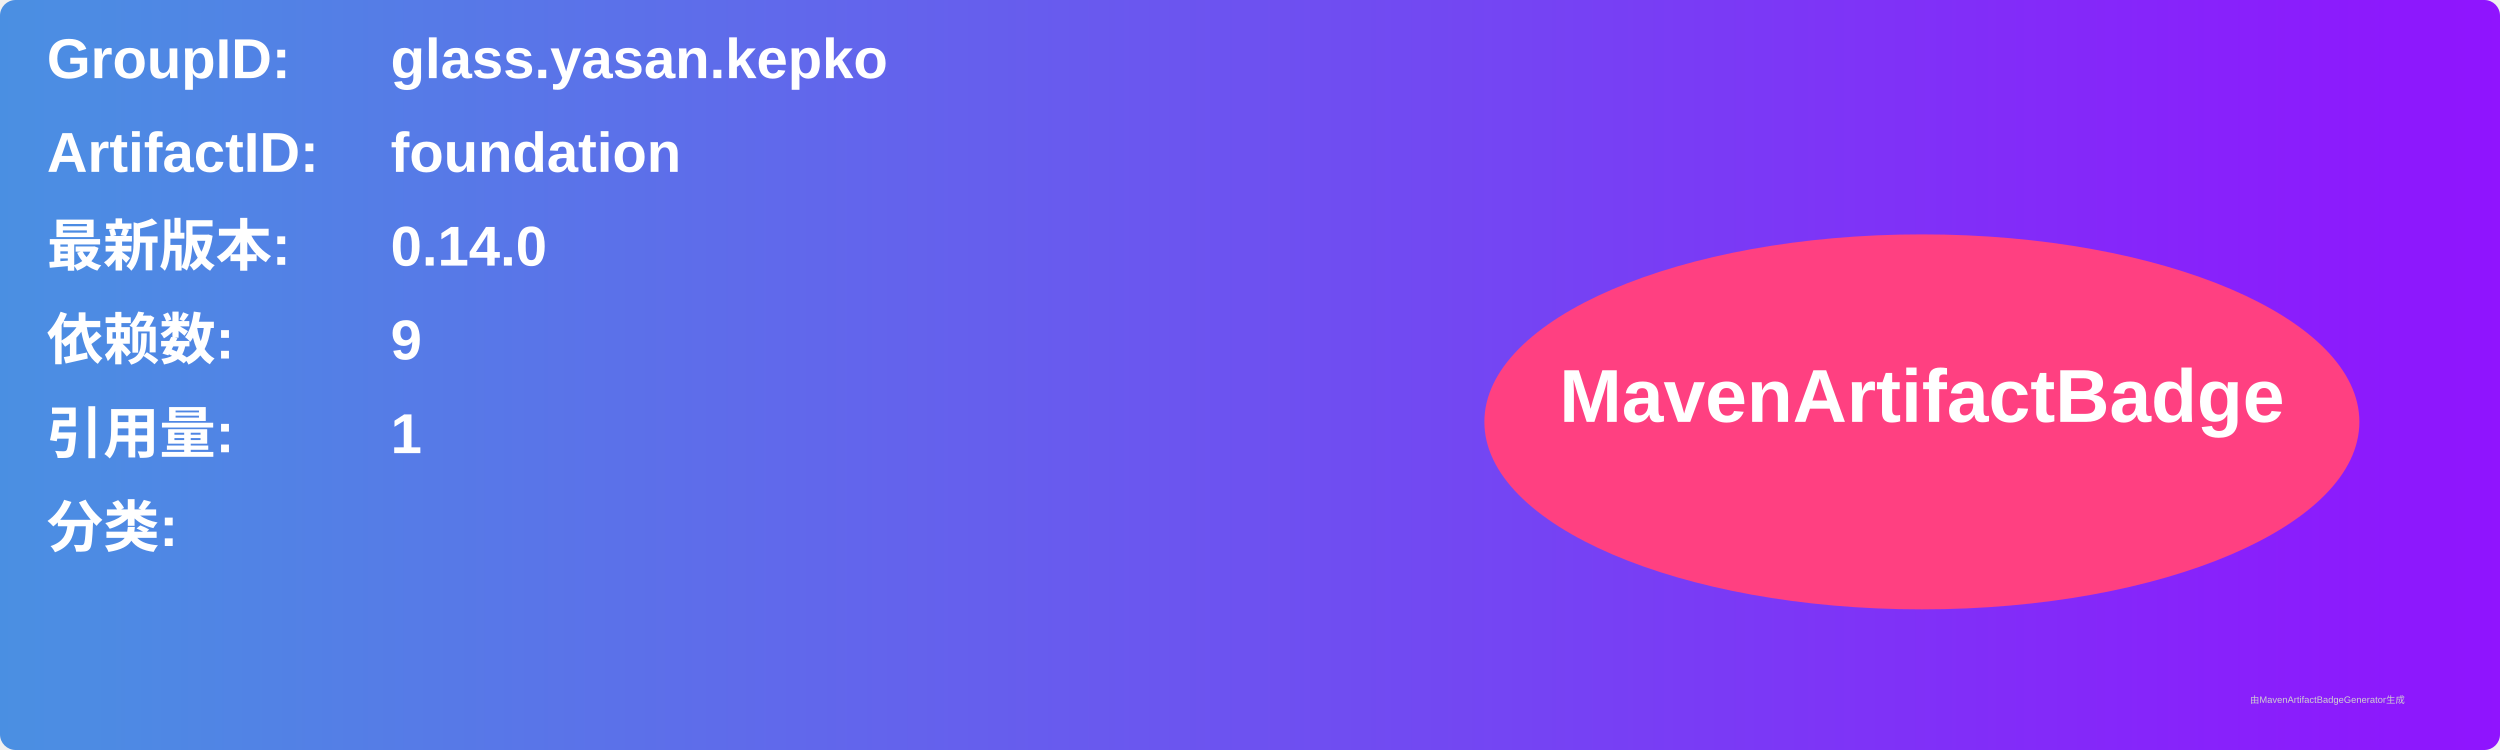
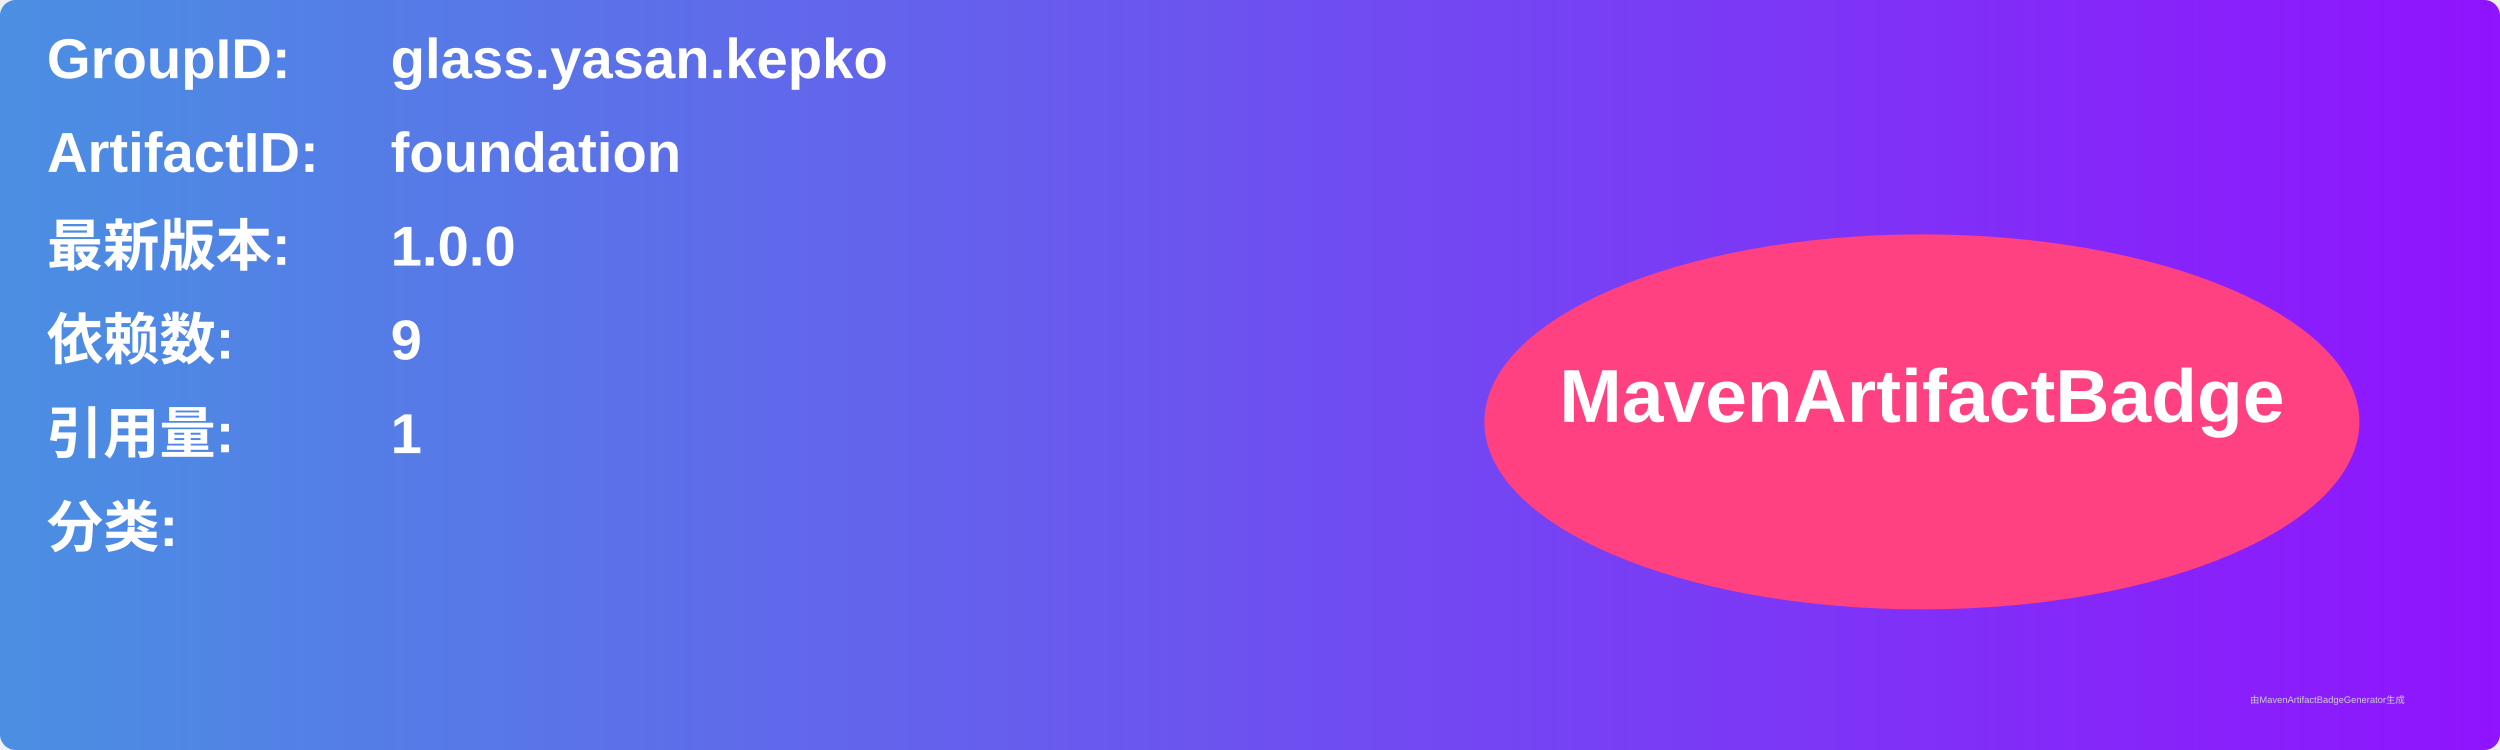
<svg xmlns="http://www.w3.org/2000/svg" width="800" height="240" viewBox="0 0 800 240">
  <linearGradient id="grad" x1="0%" y1="0%" x2="100%" y2="0%">
    <stop offset="0%" stop-color="#4a90e2" />
    <stop offset="100%" stop-color="#9013fe" />
  </linearGradient>
  <rect width="100%" height="100%" rx="5" ry="5" fill="url(#grad)" />
  <g transform="translate(15, 15)">
    <text x="0" y="10" font-family="Arial" font-size="18" fill="white" font-weight="bold" width="260">GroupID:</text>
    <text x="110" y="10" font-family="Arial" font-size="18" fill="white" font-weight="bold" width="460">glass.yasan.kepko</text>
    <text x="0" y="40" font-family="Arial" font-size="18" fill="white" font-weight="bold" width="260">ArtifactID:</text>
    <text x="110" y="40" font-family="Arial" font-size="18" fill="white" font-weight="bold" width="460">foundation</text>
    <text x="0" y="70" font-family="Arial" font-size="18" fill="white" font-weight="bold">最新版本:</text>
    <text x="110" y="70" font-family="Arial" font-size="18" fill="white" font-weight="bold">
-       <tspan font-weight="bold">0.14.0</tspan>
+       <tspan font-weight="bold">1.0.0</tspan>
    </text>
    <text x="0" y="100" font-family="Arial" font-size="18" fill="white" font-weight="bold">依赖数: </text>
    <text x="110" y="100" font-family="Arial" font-size="18" fill="white">
      <tspan font-weight="bold">9</tspan>
    </text>
    <text x="0" y="130" font-family="Arial" font-size="18" fill="white" font-weight="bold">引用量: </text>
    <text x="110" y="130" font-family="Arial" font-size="18" fill="white">
      <tspan font-weight="bold">1</tspan>
    </text>
    <text x="0" y="160" font-family="Arial" font-size="18" fill="white" font-weight="bold">分类:</text>
    <text x="10" y="190" font-family="Arial" font-size="10" fill="white">
      <tspan font-weight="bold" />
    </text>
    <ellipse cx="600" cy="120" rx="140" ry="60" fill="#ff4081" />
    <text x="600" y="120" text-anchor="middle" font-family="Arial" font-size="24" fill="white" font-weight="bold">MavenArtifactBadge</text>
  </g>
  <text x="720" y="225" font-family="Arial" font-size="3" fill="#d0d0d0">由MavenArtifactBadgeGenerator生成</text>
</svg>
